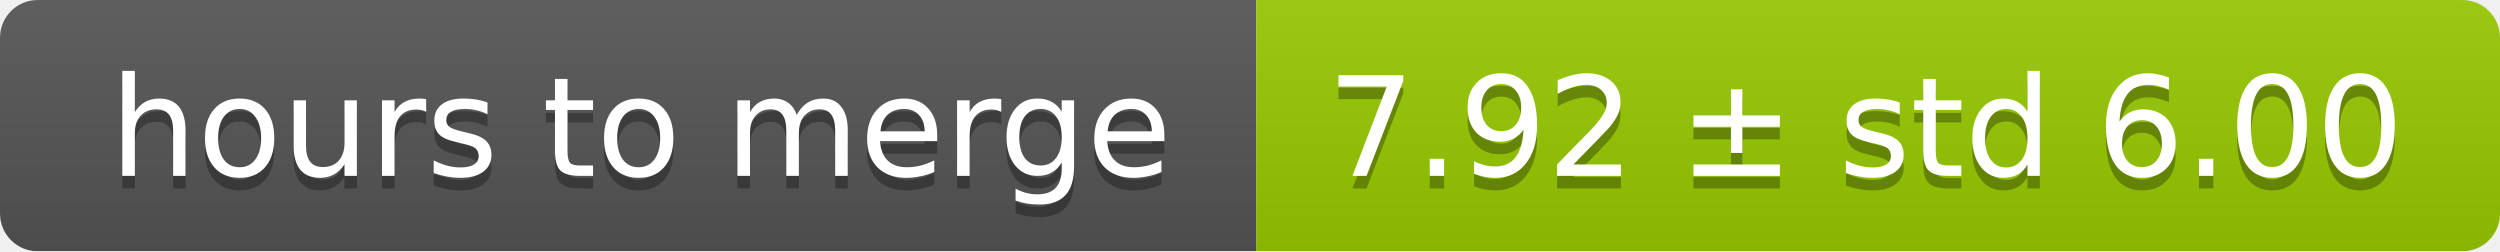
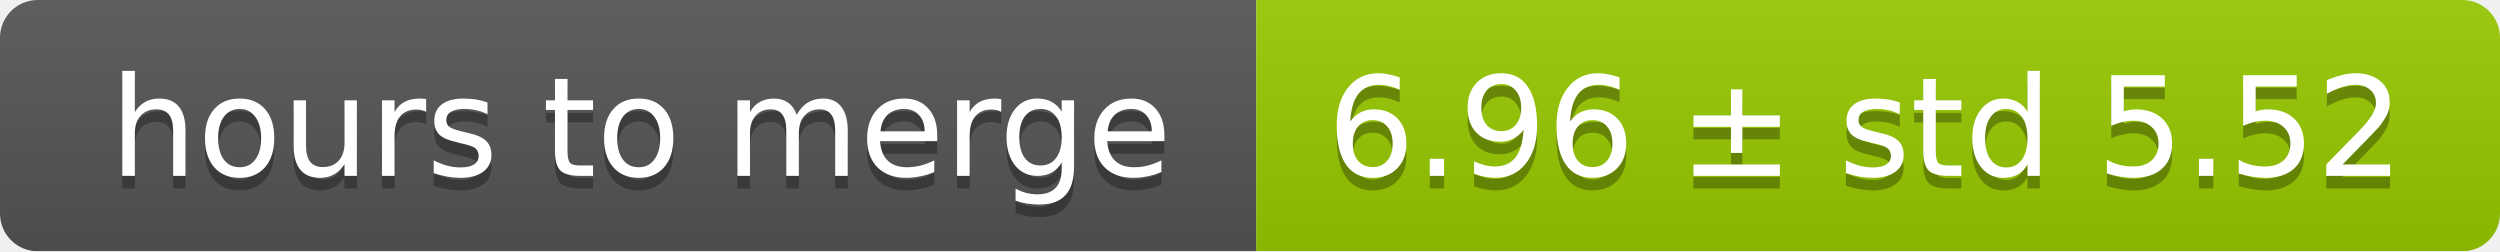
<svg xmlns="http://www.w3.org/2000/svg" width="199" height="20">
  <linearGradient id="smooth" x2="0" y2="100%">
    <stop offset="0" stop-color="#bbb" stop-opacity=".1" />
    <stop offset="1" stop-opacity=".1" />
  </linearGradient>
  <mask id="round">
    <rect width="199" height="20" rx="3" fill="#fff" />
  </mask>
  <g mask="url(#round)">
    <rect width="100" height="20" fill="#555" />
    <rect x="100" width="99" height="20" fill="#97ca00" />
    <rect width="199" height="20" fill="url(#smooth)" />
  </g>
  <g fill="#fff" text-anchor="middle" font-family="DejaVu Sans,Verdana,Geneva,sans-serif" font-size="11">
    <text x="51" y="15" fill="#010101" fill-opacity=".3">hours to merge</text>
    <text x="51" y="14">hours to merge</text>
-     <text x="148.5" y="15" fill="#010101" fill-opacity=".3">7.92 ± std 6.00</text>
-     <text x="148.5" y="14">7.92 ± std 6.00</text>
+     <text x="148.5" y="15" fill="#010101" fill-opacity=".3">6.96 ± std 5.52</text>
+     <text x="148.5" y="14">6.96 ± std 5.52</text>
  </g>
</svg>
